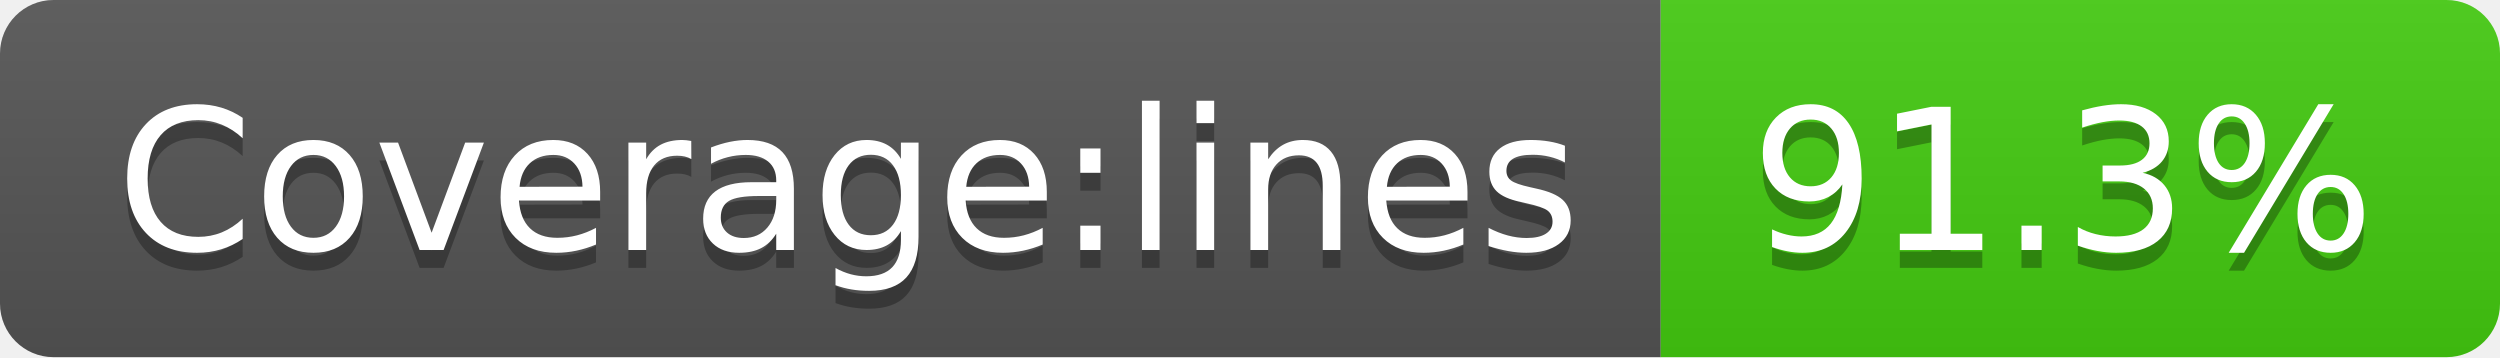
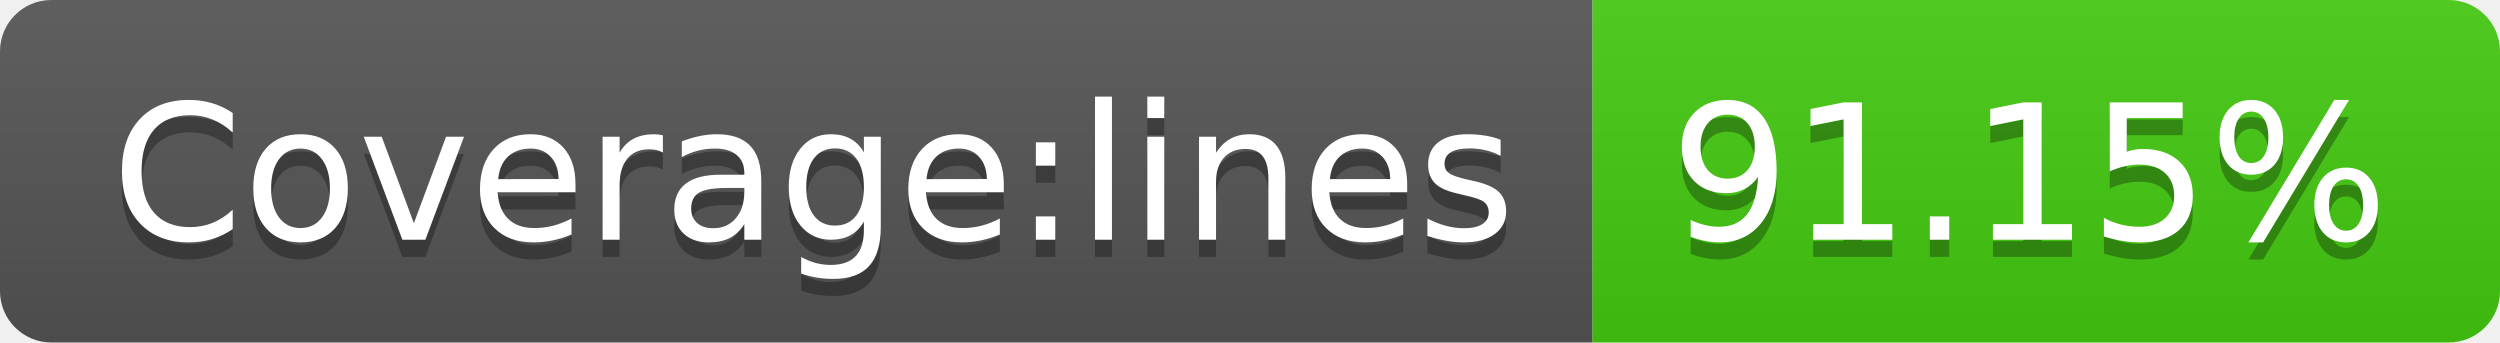
- <svg xmlns="http://www.w3.org/2000/svg" width="140" height="20" role="img" aria-label="Coverage:lines: 91.3%">
+ <svg xmlns="http://www.w3.org/2000/svg" width="146" height="20" role="img" aria-label="Coverage:lines: 91.15%">
  <linearGradient id="s" x2="0" y2="100%">
    <stop offset="0" stop-color="#bbb" stop-opacity=".1" />
    <stop offset="1" stop-opacity=".1" />
  </linearGradient>
  <clipPath id="r">
-     <rect width="140" height="20" rx="3" fill="#fff" />
+     <rect width="146" height="20" rx="3" fill="#fff" />
  </clipPath>
  <g clip-path="url(#r)">
    <rect width="93" height="20" fill="#555" />
-     <rect x="93" width="47" height="20" fill="#4c1" />
-     <rect width="140" height="20" fill="url(#s)" />
+     <rect x="93" width="53" height="20" fill="#4c1" />
+     <rect width="146" height="20" fill="url(#s)" />
  </g>
  <g fill="#fff" text-anchor="middle" font-family="Verdana,Geneva,DejaVu Sans,sans-serif" text-rendering="geometricPrecision" font-size="110">
    <text aria-hidden="true" x="475" y="150" fill="#010101" fill-opacity=".3" transform="scale(.1)" textLength="830">Coverage:lines</text>
    <text x="475" y="140" transform="scale(.1)" fill="#fff" textLength="830">Coverage:lines</text>
-     <text aria-hidden="true" x="1155" y="150" fill="#010101" fill-opacity=".3" transform="scale(.1)" textLength="370">91.3%</text>
-     <text x="1155" y="140" transform="scale(.1)" fill="#fff" textLength="370">91.3%</text>
+     <text aria-hidden="true" x="1185" y="150" fill="#010101" fill-opacity=".3" transform="scale(.1)" textLength="430">91.15%</text>
+     <text x="1185" y="140" transform="scale(.1)" fill="#fff" textLength="430">91.15%</text>
  </g>
</svg>
